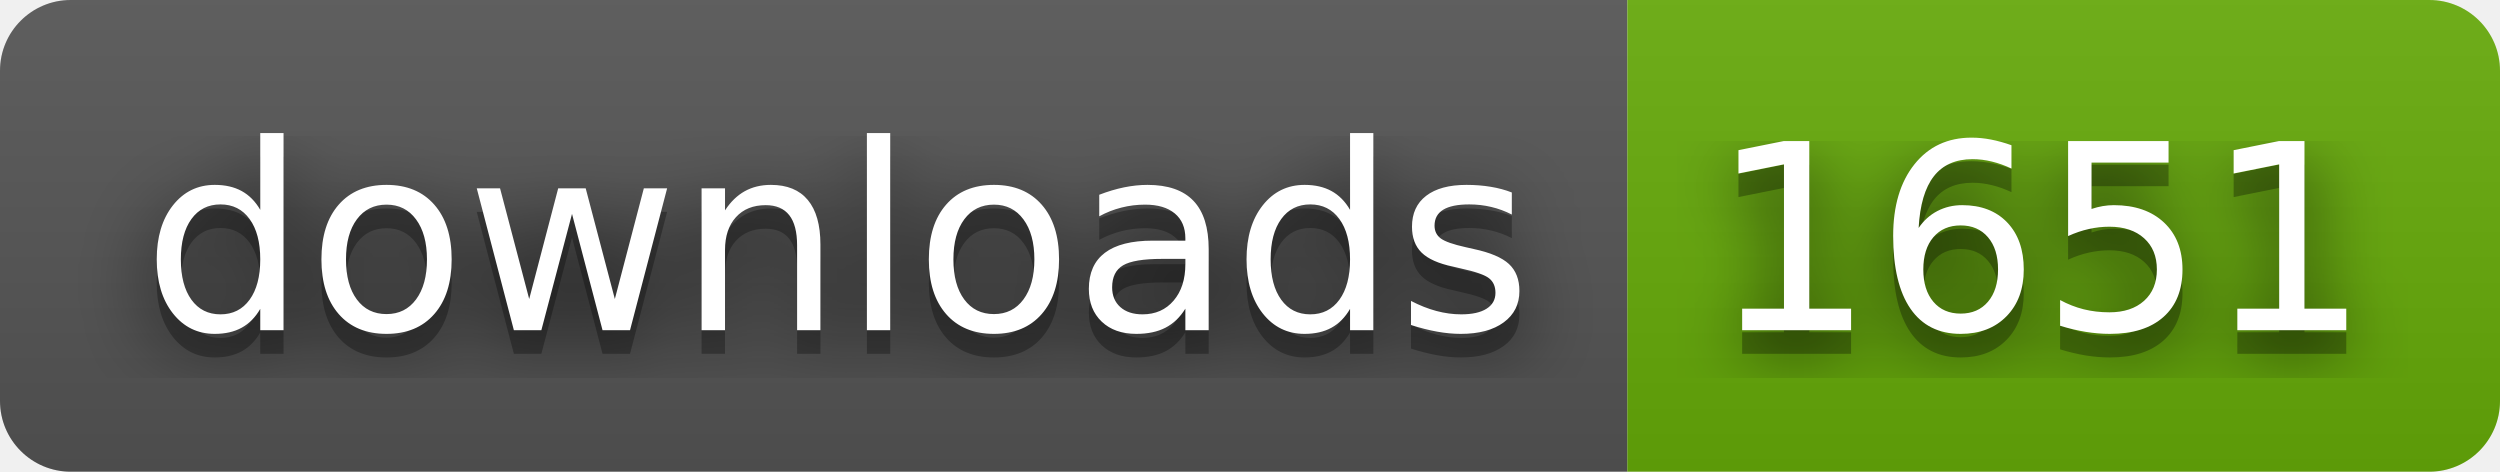
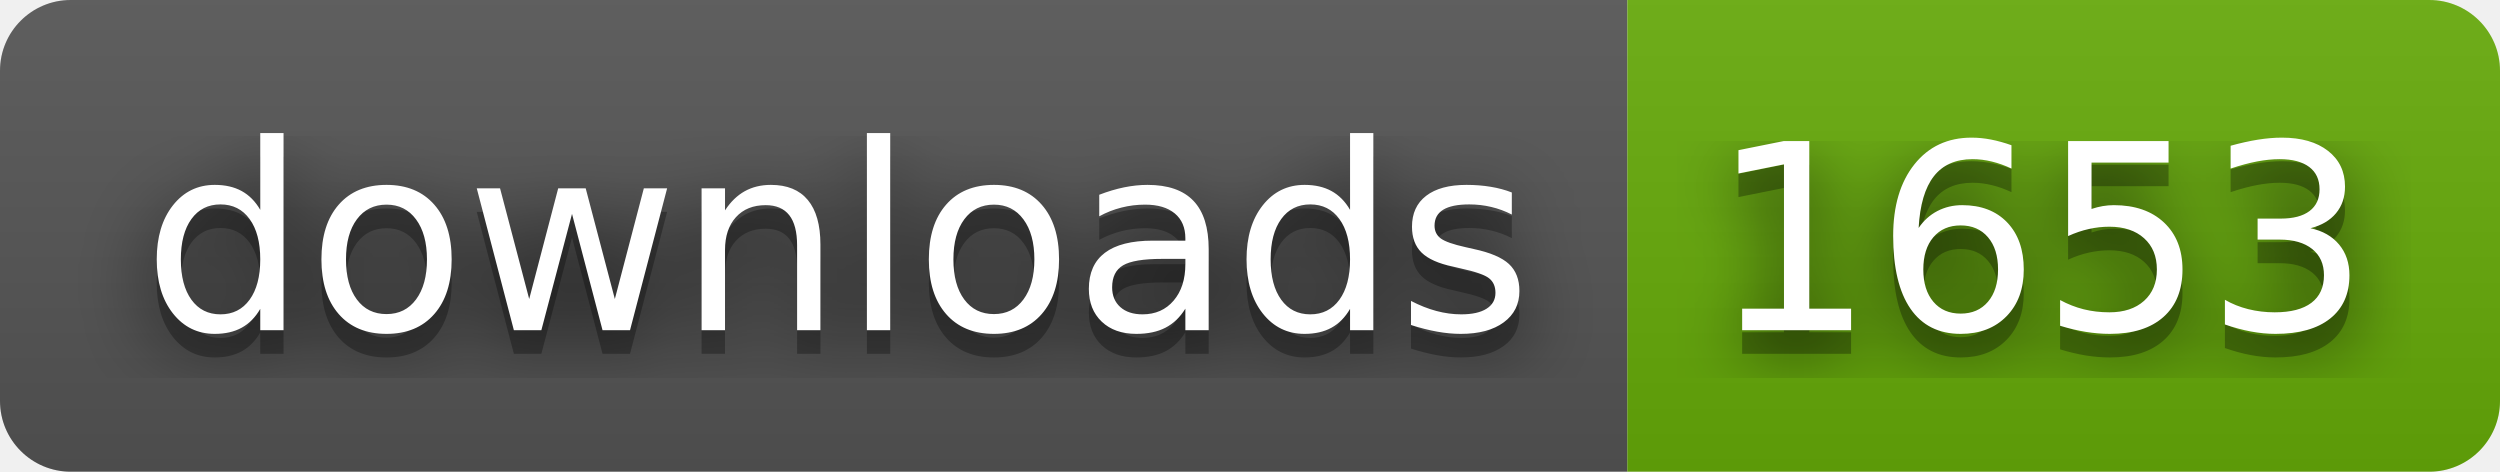
- <svg xmlns="http://www.w3.org/2000/svg" width="106" height="20" role="img" aria-label="downloads: 1651">
+ <svg xmlns="http://www.w3.org/2000/svg" width="106" height="20" role="img" aria-label="downloads: 1653">
  <filter id="blur">
    <feGaussianBlur stdDeviation="16" />
  </filter>
  <linearGradient id="s" x2="0" y2="100%">
    <stop offset="0" stop-color="#bbb" stop-opacity=".1" />
    <stop offset="1" stop-opacity=".1" />
  </linearGradient>
  <clipPath id="r">
    <rect width="106" height="20" rx="3" />
  </clipPath>
  <g clip-path="url(#r)">
    <rect width="69" height="20" fill="#555" />
    <rect x="69" width="37" height="20" fill="#67ac09" />
    <rect width="106" height="20" fill="url(#s)" />
  </g>
  <g fill="#fff" text-anchor="middle" font-family="Verdana,Geneva,DejaVu Sans,sans-serif" text-rendering="geometricPrecision" font-size="110">
    <g transform="scale(.1)">
      <g aria-hidden="true" fill="#010101">
        <text x="355" y="150" fill-opacity=".8" filter="url(#blur)" textLength="590">downloads</text>
        <text x="355" y="150" fill-opacity=".3" textLength="590">downloads</text>
      </g>
      <text x="355" y="140" textLength="590">downloads</text>
    </g>
    <g transform="scale(.1)">
      <g aria-hidden="true" fill="#010101">
-         <text x="865" y="150" fill-opacity=".8" filter="url(#blur)" textLength="270">1651</text>
-         <text x="865" y="150" fill-opacity=".3" textLength="270">1651</text>
+         <text x="865" y="150" fill-opacity=".8" filter="url(#blur)" textLength="270">1653</text>
+         <text x="865" y="150" fill-opacity=".3" textLength="270">1653</text>
      </g>
-       <text x="865" y="140" textLength="270">1651</text>
+       <text x="865" y="140" textLength="270">1653</text>
    </g>
  </g>
</svg>
